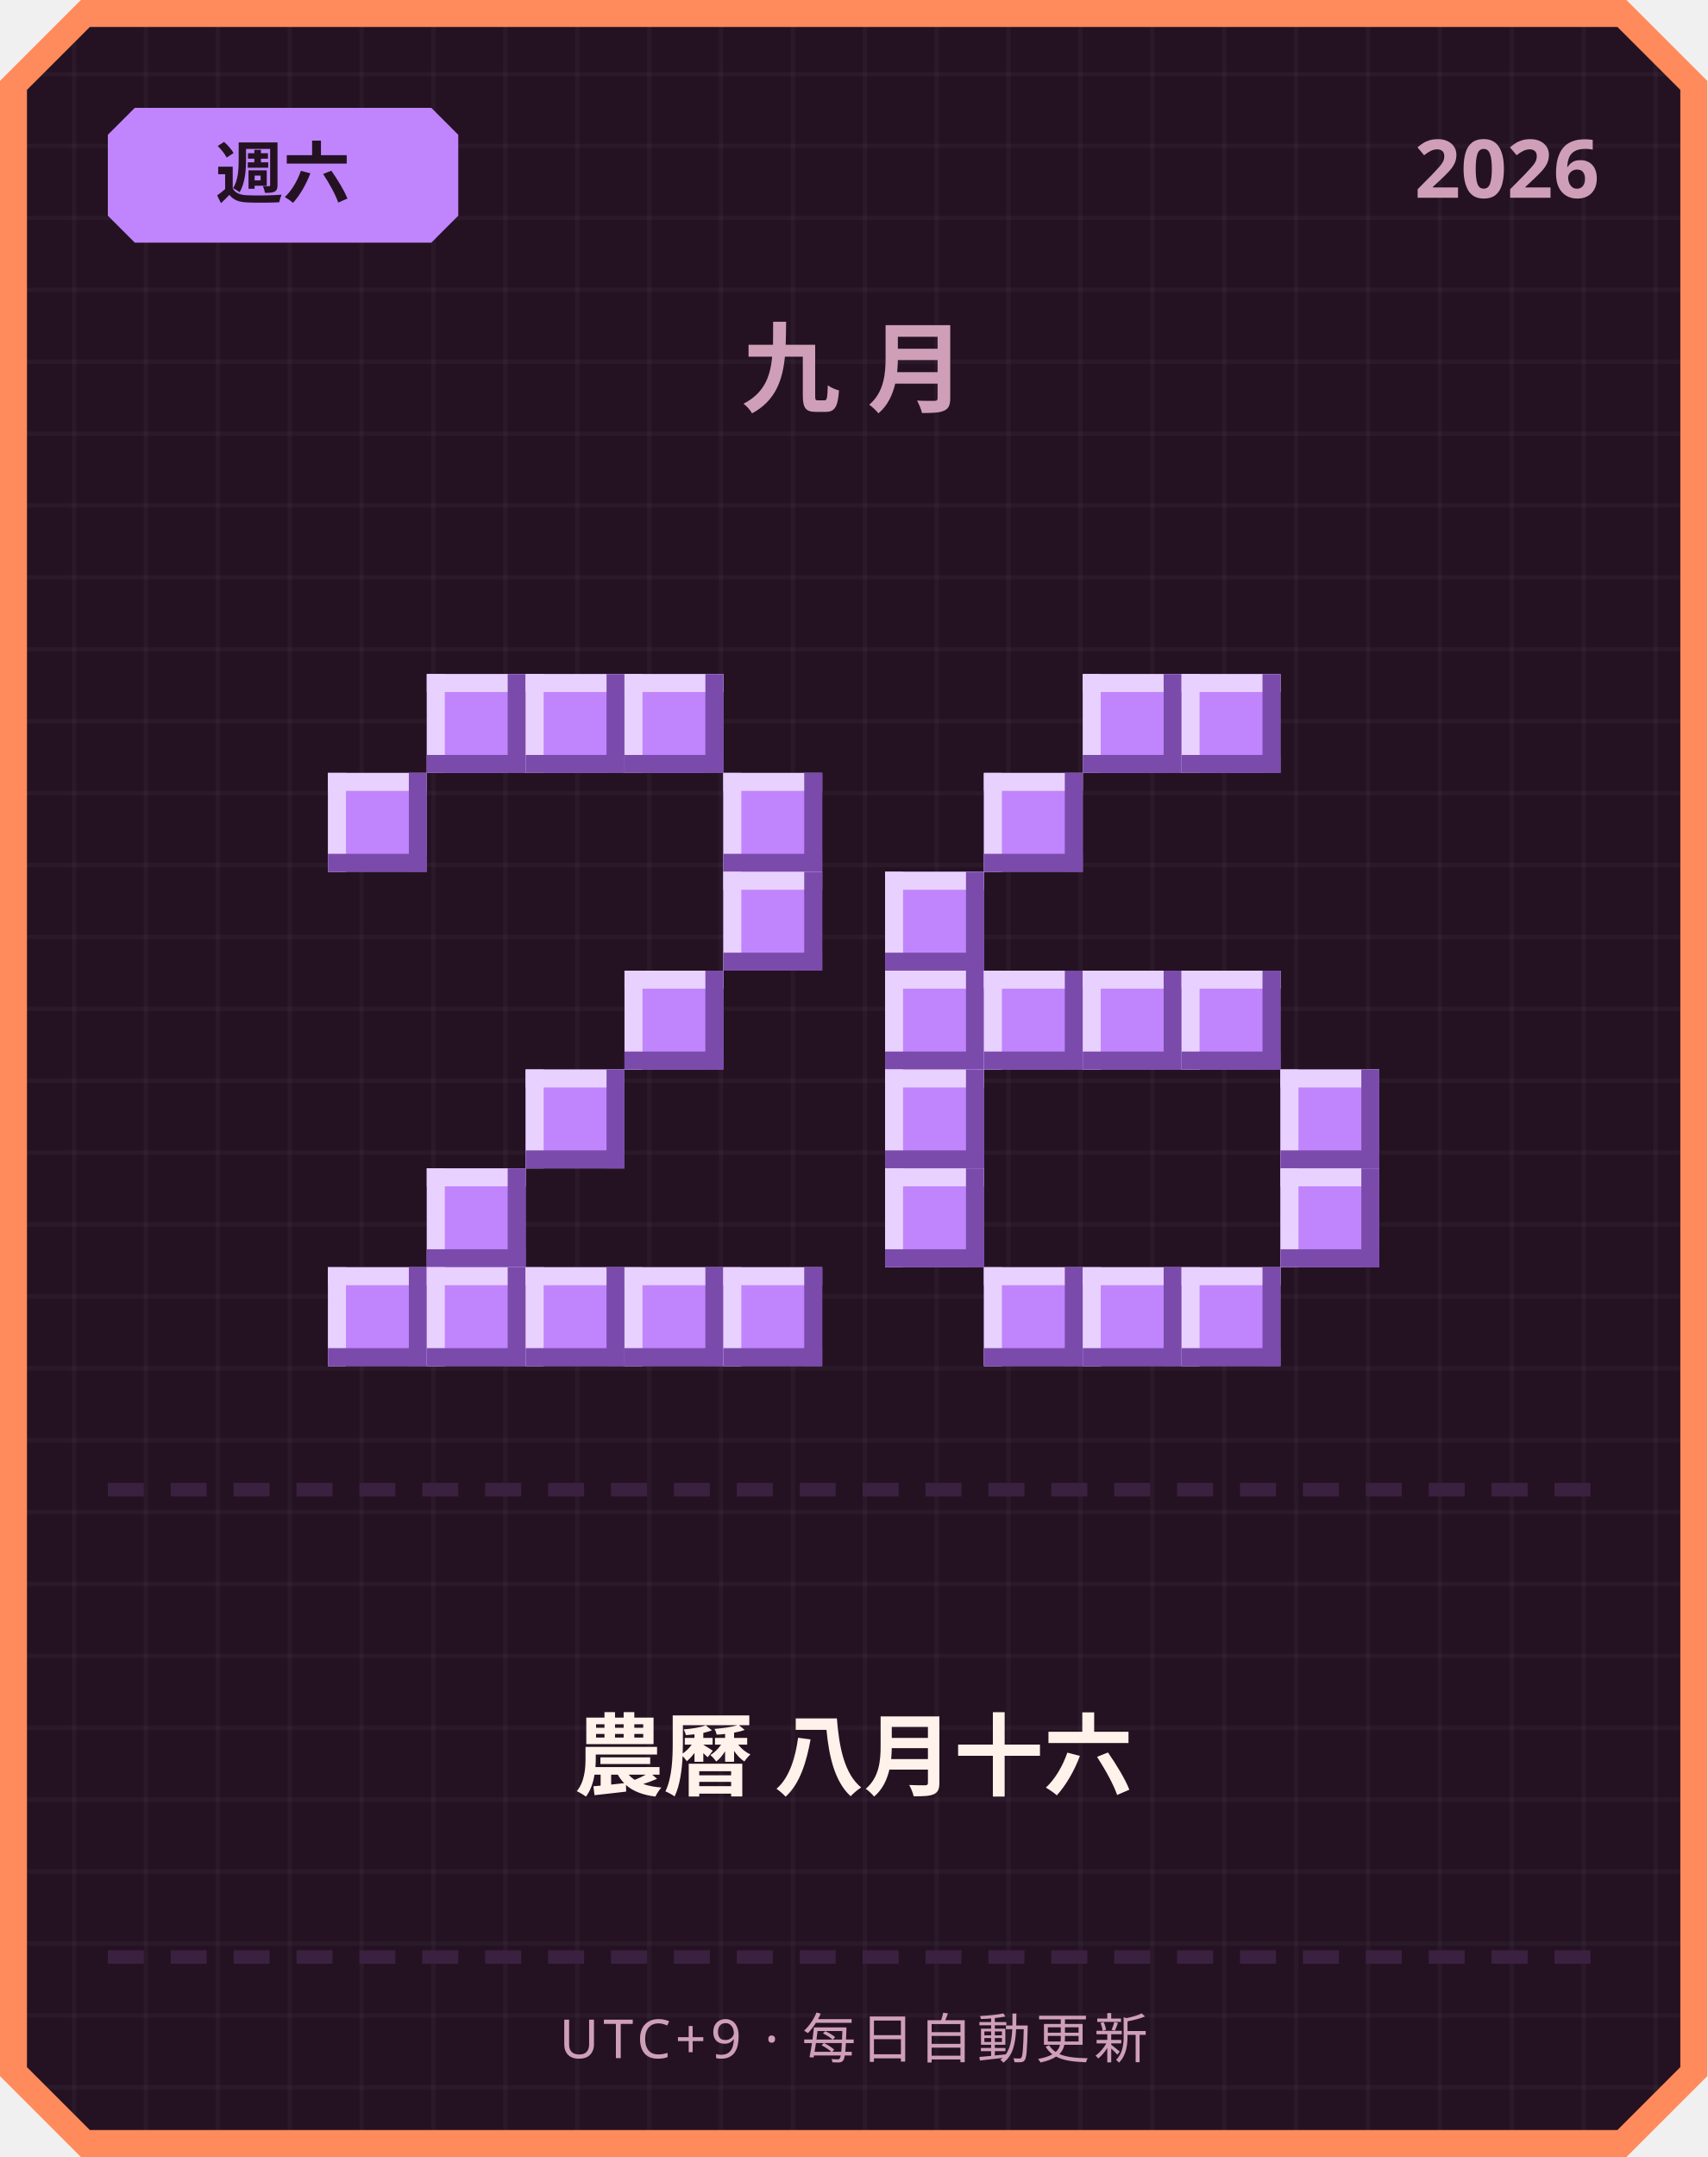
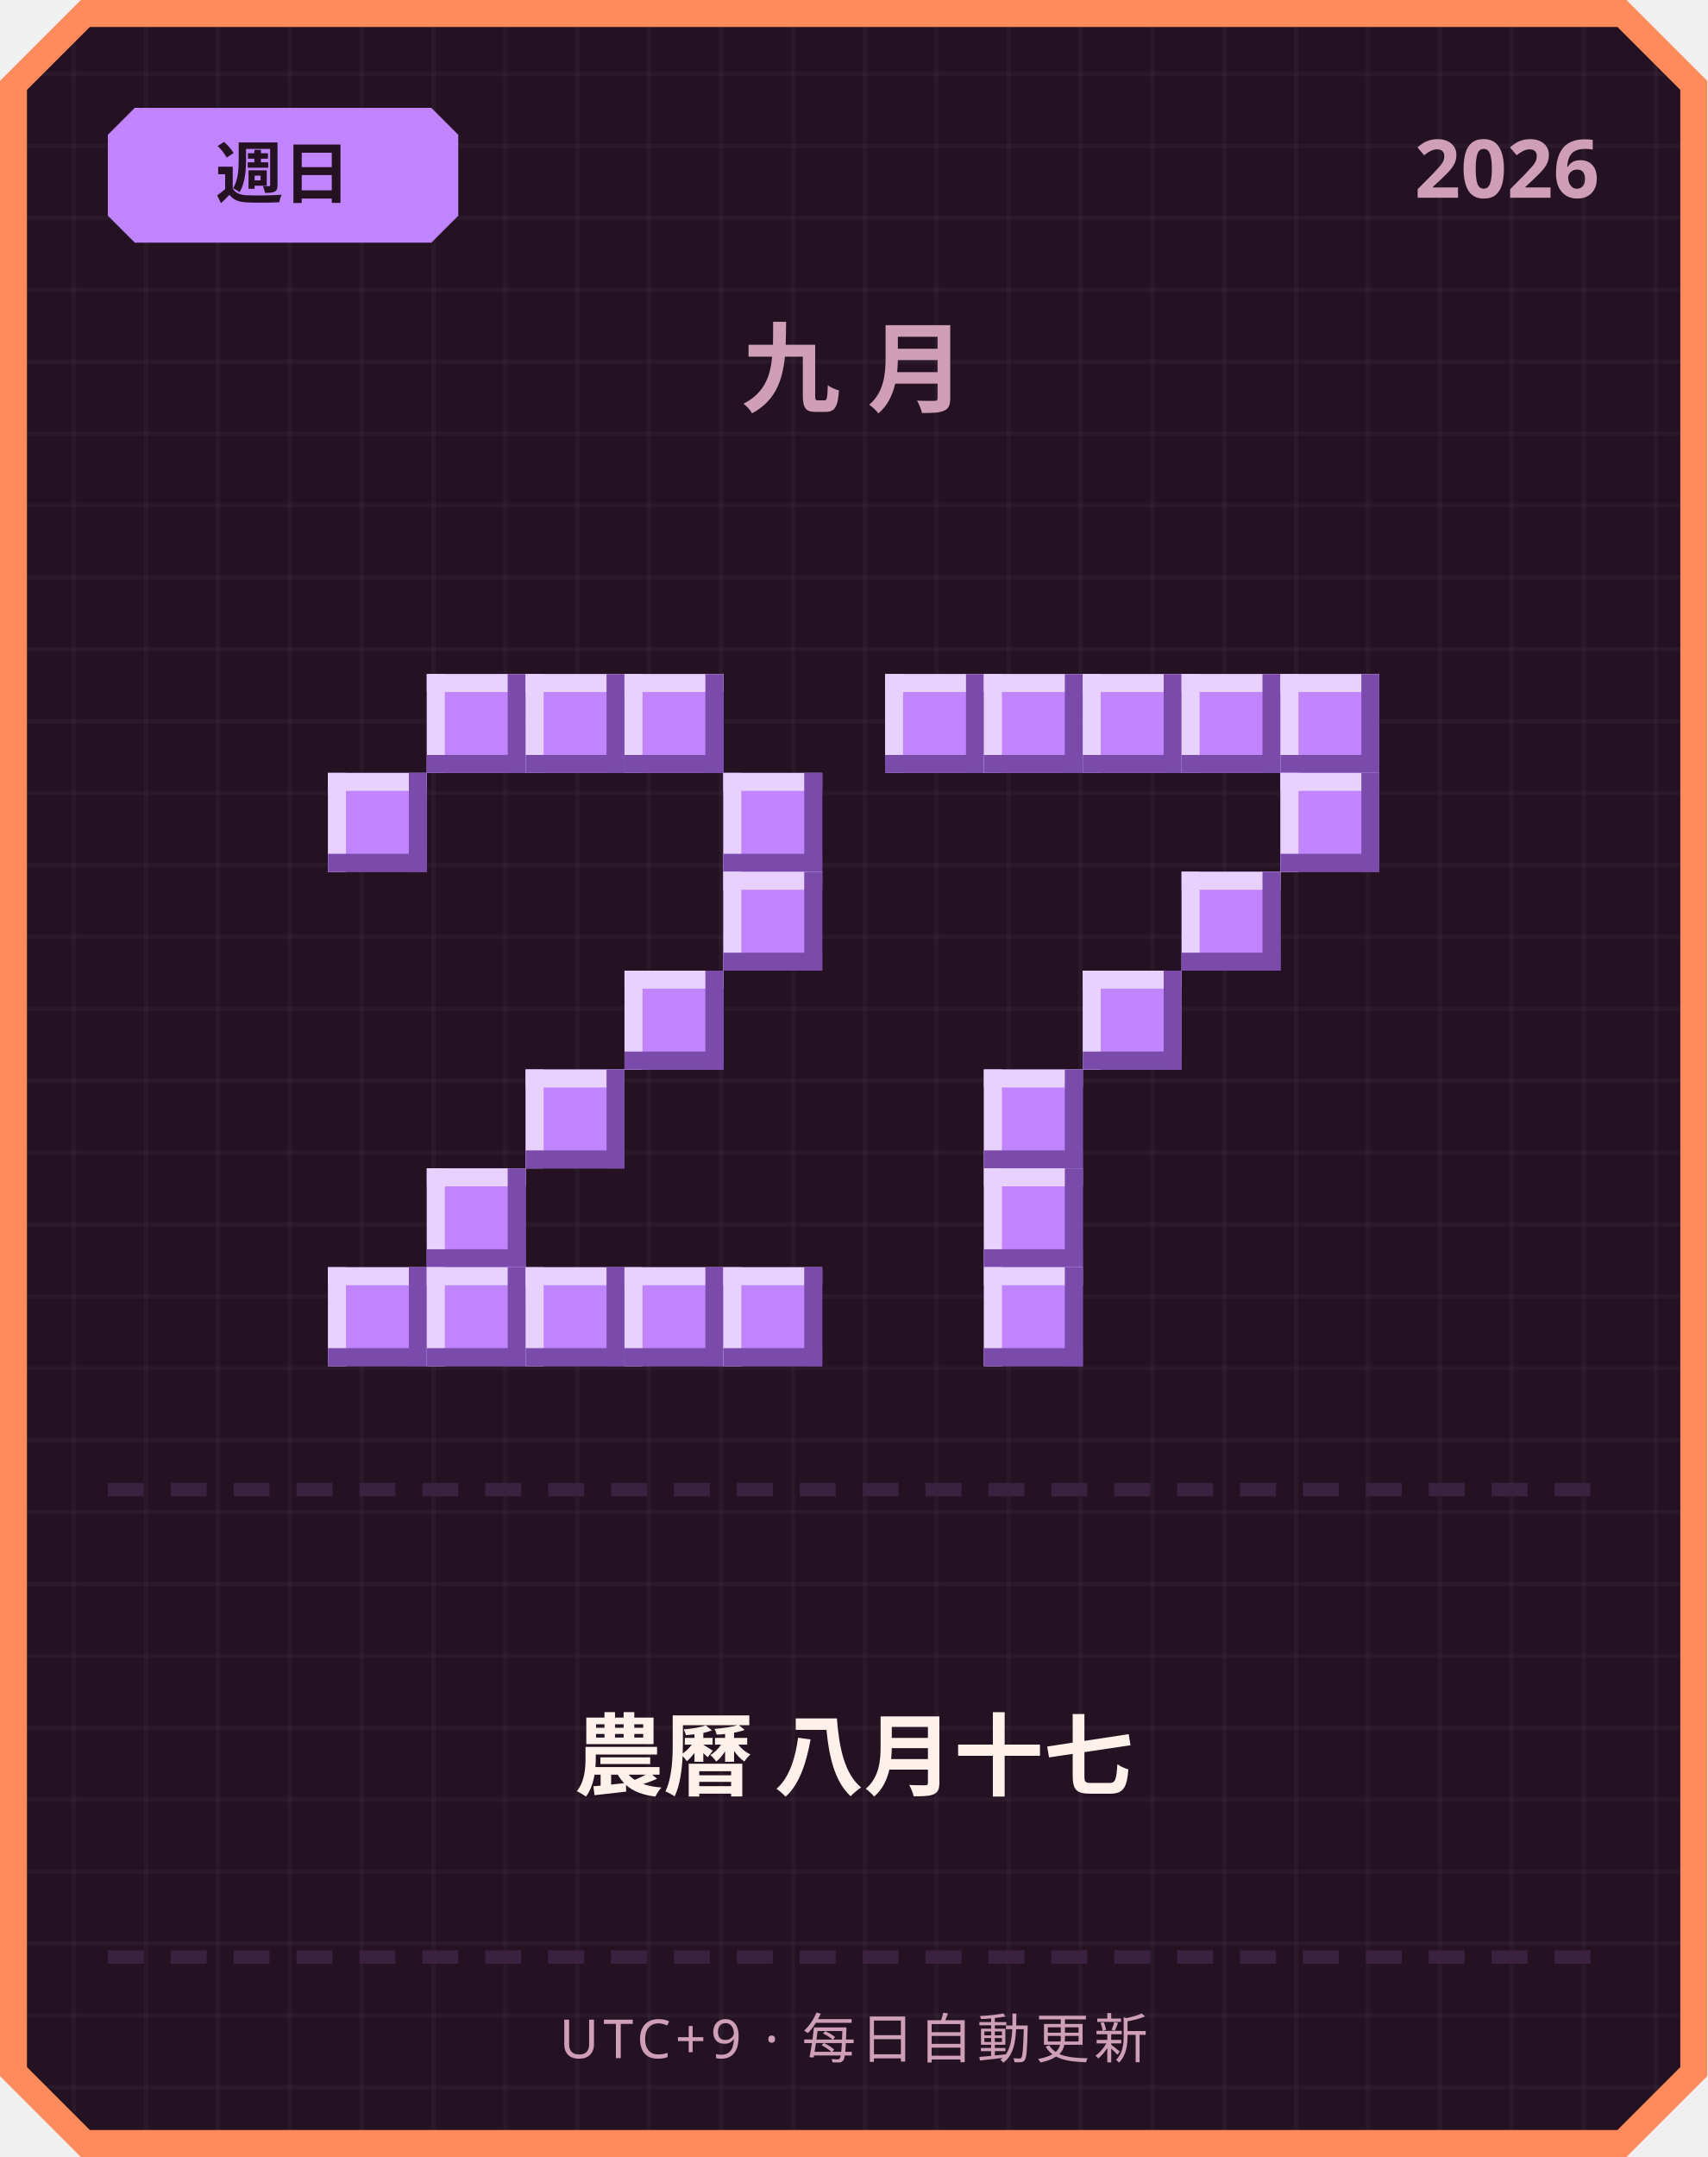
<svg xmlns="http://www.w3.org/2000/svg" width="380" height="480" viewBox="0 0 380 480">
  <defs>
    <pattern id="grid" width="16" height="16" patternUnits="userSpaceOnUse">
      <rect width="16" height="16" fill="#241222" />
      <rect width="1" height="16" fill="#ffffff" opacity="0.03" />
      <rect width="16" height="1" fill="#ffffff" opacity="0.03" />
    </pattern>
  </defs>
  <path d="M 18,0 L 362,0 L 380,18 L 380,462 L 362,480 L 18,480 L 0,462 L 0,18 Z" fill="#ff8a5c" />
  <path d="M 20,6 L 360,6 L 374,20 L 374,460 L 360,474 L 20,474 L 6,460 L 6,20 Z" fill="url(#grid)" />
  <path d="M 30,24 L 96,24 L 102,30 L 102,48 L 96,54 L 30,54 L 24,48 L 24,30 Z" fill="#c084fc" />
-   <text x="63" y="44" text-anchor="middle" font-family="'Segoe UI', sans-serif" font-size="15" font-weight="700" fill="#241222">週六</text>
+   <text x="63" y="44" text-anchor="middle" font-family="'Segoe UI', sans-serif" font-size="15" font-weight="700" fill="#241222">週日</text>
  <text x="356" y="44" text-anchor="end" font-family="'Segoe UI', sans-serif" font-size="18" font-weight="700" fill="#cf9fb8">2026</text>
  <text x="190" y="90" text-anchor="middle" font-family="'Segoe UI', sans-serif" font-size="22" font-weight="700" letter-spacing="6" fill="#cf9fb8">九月</text>
  <rect x="95" y="150" width="22" height="22" fill="#c084fc" />
  <rect x="95" y="150" width="22" height="4" fill="#e9d1ff" />
  <rect x="95" y="150" width="4" height="22" fill="#e9d1ff" />
  <rect x="95" y="168" width="22" height="4" fill="#7a4bab" />
  <rect x="113" y="150" width="4" height="22" fill="#7a4bab" />
  <rect x="117" y="150" width="22" height="22" fill="#c084fc" />
  <rect x="117" y="150" width="22" height="4" fill="#e9d1ff" />
  <rect x="117" y="150" width="4" height="22" fill="#e9d1ff" />
  <rect x="117" y="168" width="22" height="4" fill="#7a4bab" />
  <rect x="135" y="150" width="4" height="22" fill="#7a4bab" />
  <rect x="139" y="150" width="22" height="22" fill="#c084fc" />
  <rect x="139" y="150" width="22" height="4" fill="#e9d1ff" />
  <rect x="139" y="150" width="4" height="22" fill="#e9d1ff" />
  <rect x="139" y="168" width="22" height="4" fill="#7a4bab" />
  <rect x="157" y="150" width="4" height="22" fill="#7a4bab" />
  <rect x="73" y="172" width="22" height="22" fill="#c084fc" />
  <rect x="73" y="172" width="22" height="4" fill="#e9d1ff" />
  <rect x="73" y="172" width="4" height="22" fill="#e9d1ff" />
  <rect x="73" y="190" width="22" height="4" fill="#7a4bab" />
  <rect x="91" y="172" width="4" height="22" fill="#7a4bab" />
  <rect x="161" y="172" width="22" height="22" fill="#c084fc" />
  <rect x="161" y="172" width="22" height="4" fill="#e9d1ff" />
  <rect x="161" y="172" width="4" height="22" fill="#e9d1ff" />
  <rect x="161" y="190" width="22" height="4" fill="#7a4bab" />
  <rect x="179" y="172" width="4" height="22" fill="#7a4bab" />
  <rect x="161" y="194" width="22" height="22" fill="#c084fc" />
  <rect x="161" y="194" width="22" height="4" fill="#e9d1ff" />
  <rect x="161" y="194" width="4" height="22" fill="#e9d1ff" />
  <rect x="161" y="212" width="22" height="4" fill="#7a4bab" />
  <rect x="179" y="194" width="4" height="22" fill="#7a4bab" />
  <rect x="139" y="216" width="22" height="22" fill="#c084fc" />
  <rect x="139" y="216" width="22" height="4" fill="#e9d1ff" />
  <rect x="139" y="216" width="4" height="22" fill="#e9d1ff" />
  <rect x="139" y="234" width="22" height="4" fill="#7a4bab" />
  <rect x="157" y="216" width="4" height="22" fill="#7a4bab" />
  <rect x="117" y="238" width="22" height="22" fill="#c084fc" />
  <rect x="117" y="238" width="22" height="4" fill="#e9d1ff" />
  <rect x="117" y="238" width="4" height="22" fill="#e9d1ff" />
  <rect x="117" y="256" width="22" height="4" fill="#7a4bab" />
  <rect x="135" y="238" width="4" height="22" fill="#7a4bab" />
  <rect x="95" y="260" width="22" height="22" fill="#c084fc" />
  <rect x="95" y="260" width="22" height="4" fill="#e9d1ff" />
  <rect x="95" y="260" width="4" height="22" fill="#e9d1ff" />
  <rect x="95" y="278" width="22" height="4" fill="#7a4bab" />
  <rect x="113" y="260" width="4" height="22" fill="#7a4bab" />
  <rect x="73" y="282" width="22" height="22" fill="#c084fc" />
  <rect x="73" y="282" width="22" height="4" fill="#e9d1ff" />
  <rect x="73" y="282" width="4" height="22" fill="#e9d1ff" />
  <rect x="73" y="300" width="22" height="4" fill="#7a4bab" />
  <rect x="91" y="282" width="4" height="22" fill="#7a4bab" />
  <rect x="95" y="282" width="22" height="22" fill="#c084fc" />
  <rect x="95" y="282" width="22" height="4" fill="#e9d1ff" />
  <rect x="95" y="282" width="4" height="22" fill="#e9d1ff" />
  <rect x="95" y="300" width="22" height="4" fill="#7a4bab" />
  <rect x="113" y="282" width="4" height="22" fill="#7a4bab" />
  <rect x="117" y="282" width="22" height="22" fill="#c084fc" />
  <rect x="117" y="282" width="22" height="4" fill="#e9d1ff" />
  <rect x="117" y="282" width="4" height="22" fill="#e9d1ff" />
  <rect x="117" y="300" width="22" height="4" fill="#7a4bab" />
  <rect x="135" y="282" width="4" height="22" fill="#7a4bab" />
  <rect x="139" y="282" width="22" height="22" fill="#c084fc" />
  <rect x="139" y="282" width="22" height="4" fill="#e9d1ff" />
  <rect x="139" y="282" width="4" height="22" fill="#e9d1ff" />
  <rect x="139" y="300" width="22" height="4" fill="#7a4bab" />
  <rect x="157" y="282" width="4" height="22" fill="#7a4bab" />
  <rect x="161" y="282" width="22" height="22" fill="#c084fc" />
  <rect x="161" y="282" width="22" height="4" fill="#e9d1ff" />
  <rect x="161" y="282" width="4" height="22" fill="#e9d1ff" />
  <rect x="161" y="300" width="22" height="4" fill="#7a4bab" />
  <rect x="179" y="282" width="4" height="22" fill="#7a4bab" />
+   <rect x="197" y="150" width="22" height="22" fill="#c084fc" />
+   <rect x="197" y="150" width="22" height="4" fill="#e9d1ff" />
+   <rect x="197" y="150" width="4" height="22" fill="#e9d1ff" />
+   <rect x="197" y="168" width="22" height="4" fill="#7a4bab" />
+   <rect x="215" y="150" width="4" height="22" fill="#7a4bab" />
+   <rect x="219" y="150" width="22" height="22" fill="#c084fc" />
+   <rect x="219" y="150" width="22" height="4" fill="#e9d1ff" />
+   <rect x="219" y="150" width="4" height="22" fill="#e9d1ff" />
+   <rect x="219" y="168" width="22" height="4" fill="#7a4bab" />
+   <rect x="237" y="150" width="4" height="22" fill="#7a4bab" />
  <rect x="241" y="150" width="22" height="22" fill="#c084fc" />
  <rect x="241" y="150" width="22" height="4" fill="#e9d1ff" />
  <rect x="241" y="150" width="4" height="22" fill="#e9d1ff" />
  <rect x="241" y="168" width="22" height="4" fill="#7a4bab" />
  <rect x="259" y="150" width="4" height="22" fill="#7a4bab" />
  <rect x="263" y="150" width="22" height="22" fill="#c084fc" />
  <rect x="263" y="150" width="22" height="4" fill="#e9d1ff" />
  <rect x="263" y="150" width="4" height="22" fill="#e9d1ff" />
  <rect x="263" y="168" width="22" height="4" fill="#7a4bab" />
  <rect x="281" y="150" width="4" height="22" fill="#7a4bab" />
-   <rect x="219" y="172" width="22" height="22" fill="#c084fc" />
-   <rect x="219" y="172" width="22" height="4" fill="#e9d1ff" />
-   <rect x="219" y="172" width="4" height="22" fill="#e9d1ff" />
-   <rect x="219" y="190" width="22" height="4" fill="#7a4bab" />
-   <rect x="237" y="172" width="4" height="22" fill="#7a4bab" />
-   <rect x="197" y="194" width="22" height="22" fill="#c084fc" />
-   <rect x="197" y="194" width="22" height="4" fill="#e9d1ff" />
-   <rect x="197" y="194" width="4" height="22" fill="#e9d1ff" />
-   <rect x="197" y="212" width="22" height="4" fill="#7a4bab" />
-   <rect x="215" y="194" width="4" height="22" fill="#7a4bab" />
-   <rect x="197" y="216" width="22" height="22" fill="#c084fc" />
-   <rect x="197" y="216" width="22" height="4" fill="#e9d1ff" />
-   <rect x="197" y="216" width="4" height="22" fill="#e9d1ff" />
-   <rect x="197" y="234" width="22" height="4" fill="#7a4bab" />
-   <rect x="215" y="216" width="4" height="22" fill="#7a4bab" />
-   <rect x="219" y="216" width="22" height="22" fill="#c084fc" />
-   <rect x="219" y="216" width="22" height="4" fill="#e9d1ff" />
-   <rect x="219" y="216" width="4" height="22" fill="#e9d1ff" />
-   <rect x="219" y="234" width="22" height="4" fill="#7a4bab" />
-   <rect x="237" y="216" width="4" height="22" fill="#7a4bab" />
+   <rect x="285" y="150" width="22" height="22" fill="#c084fc" />
+   <rect x="285" y="150" width="22" height="4" fill="#e9d1ff" />
+   <rect x="285" y="150" width="4" height="22" fill="#e9d1ff" />
+   <rect x="285" y="168" width="22" height="4" fill="#7a4bab" />
+   <rect x="303" y="150" width="4" height="22" fill="#7a4bab" />
+   <rect x="285" y="172" width="22" height="22" fill="#c084fc" />
+   <rect x="285" y="172" width="22" height="4" fill="#e9d1ff" />
+   <rect x="285" y="172" width="4" height="22" fill="#e9d1ff" />
+   <rect x="285" y="190" width="22" height="4" fill="#7a4bab" />
+   <rect x="303" y="172" width="4" height="22" fill="#7a4bab" />
+   <rect x="263" y="194" width="22" height="22" fill="#c084fc" />
+   <rect x="263" y="194" width="22" height="4" fill="#e9d1ff" />
+   <rect x="263" y="194" width="4" height="22" fill="#e9d1ff" />
+   <rect x="263" y="212" width="22" height="4" fill="#7a4bab" />
+   <rect x="281" y="194" width="4" height="22" fill="#7a4bab" />
  <rect x="241" y="216" width="22" height="22" fill="#c084fc" />
  <rect x="241" y="216" width="22" height="4" fill="#e9d1ff" />
  <rect x="241" y="216" width="4" height="22" fill="#e9d1ff" />
  <rect x="241" y="234" width="22" height="4" fill="#7a4bab" />
  <rect x="259" y="216" width="4" height="22" fill="#7a4bab" />
-   <rect x="263" y="216" width="22" height="22" fill="#c084fc" />
-   <rect x="263" y="216" width="22" height="4" fill="#e9d1ff" />
-   <rect x="263" y="216" width="4" height="22" fill="#e9d1ff" />
-   <rect x="263" y="234" width="22" height="4" fill="#7a4bab" />
-   <rect x="281" y="216" width="4" height="22" fill="#7a4bab" />
-   <rect x="197" y="238" width="22" height="22" fill="#c084fc" />
-   <rect x="197" y="238" width="22" height="4" fill="#e9d1ff" />
-   <rect x="197" y="238" width="4" height="22" fill="#e9d1ff" />
-   <rect x="197" y="256" width="22" height="4" fill="#7a4bab" />
-   <rect x="215" y="238" width="4" height="22" fill="#7a4bab" />
-   <rect x="285" y="238" width="22" height="22" fill="#c084fc" />
-   <rect x="285" y="238" width="22" height="4" fill="#e9d1ff" />
-   <rect x="285" y="238" width="4" height="22" fill="#e9d1ff" />
-   <rect x="285" y="256" width="22" height="4" fill="#7a4bab" />
-   <rect x="303" y="238" width="4" height="22" fill="#7a4bab" />
-   <rect x="197" y="260" width="22" height="22" fill="#c084fc" />
-   <rect x="197" y="260" width="22" height="4" fill="#e9d1ff" />
-   <rect x="197" y="260" width="4" height="22" fill="#e9d1ff" />
-   <rect x="197" y="278" width="22" height="4" fill="#7a4bab" />
-   <rect x="215" y="260" width="4" height="22" fill="#7a4bab" />
-   <rect x="285" y="260" width="22" height="22" fill="#c084fc" />
-   <rect x="285" y="260" width="22" height="4" fill="#e9d1ff" />
-   <rect x="285" y="260" width="4" height="22" fill="#e9d1ff" />
-   <rect x="285" y="278" width="22" height="4" fill="#7a4bab" />
-   <rect x="303" y="260" width="4" height="22" fill="#7a4bab" />
+   <rect x="219" y="238" width="22" height="22" fill="#c084fc" />
+   <rect x="219" y="238" width="22" height="4" fill="#e9d1ff" />
+   <rect x="219" y="238" width="4" height="22" fill="#e9d1ff" />
+   <rect x="219" y="256" width="22" height="4" fill="#7a4bab" />
+   <rect x="237" y="238" width="4" height="22" fill="#7a4bab" />
+   <rect x="219" y="260" width="22" height="22" fill="#c084fc" />
+   <rect x="219" y="260" width="22" height="4" fill="#e9d1ff" />
+   <rect x="219" y="260" width="4" height="22" fill="#e9d1ff" />
+   <rect x="219" y="278" width="22" height="4" fill="#7a4bab" />
+   <rect x="237" y="260" width="4" height="22" fill="#7a4bab" />
  <rect x="219" y="282" width="22" height="22" fill="#c084fc" />
  <rect x="219" y="282" width="22" height="4" fill="#e9d1ff" />
  <rect x="219" y="282" width="4" height="22" fill="#e9d1ff" />
  <rect x="219" y="300" width="22" height="4" fill="#7a4bab" />
  <rect x="237" y="282" width="4" height="22" fill="#7a4bab" />
-   <rect x="241" y="282" width="22" height="22" fill="#c084fc" />
-   <rect x="241" y="282" width="22" height="4" fill="#e9d1ff" />
-   <rect x="241" y="282" width="4" height="22" fill="#e9d1ff" />
-   <rect x="241" y="300" width="22" height="4" fill="#7a4bab" />
-   <rect x="259" y="282" width="4" height="22" fill="#7a4bab" />
-   <rect x="263" y="282" width="22" height="22" fill="#c084fc" />
-   <rect x="263" y="282" width="22" height="4" fill="#e9d1ff" />
-   <rect x="263" y="282" width="4" height="22" fill="#e9d1ff" />
-   <rect x="263" y="300" width="22" height="4" fill="#7a4bab" />
-   <rect x="281" y="282" width="4" height="22" fill="#7a4bab" />
  <rect x="24" y="330" width="8" height="3" fill="#3b2140" />
  <rect x="38" y="330" width="8" height="3" fill="#3b2140" />
  <rect x="52" y="330" width="8" height="3" fill="#3b2140" />
  <rect x="66" y="330" width="8" height="3" fill="#3b2140" />
  <rect x="80" y="330" width="8" height="3" fill="#3b2140" />
  <rect x="94" y="330" width="8" height="3" fill="#3b2140" />
  <rect x="108" y="330" width="8" height="3" fill="#3b2140" />
  <rect x="122" y="330" width="8" height="3" fill="#3b2140" />
  <rect x="136" y="330" width="8" height="3" fill="#3b2140" />
  <rect x="150" y="330" width="8" height="3" fill="#3b2140" />
  <rect x="164" y="330" width="8" height="3" fill="#3b2140" />
  <rect x="178" y="330" width="8" height="3" fill="#3b2140" />
  <rect x="192" y="330" width="8" height="3" fill="#3b2140" />
  <rect x="206" y="330" width="8" height="3" fill="#3b2140" />
  <rect x="220" y="330" width="8" height="3" fill="#3b2140" />
  <rect x="234" y="330" width="8" height="3" fill="#3b2140" />
  <rect x="248" y="330" width="8" height="3" fill="#3b2140" />
  <rect x="262" y="330" width="8" height="3" fill="#3b2140" />
  <rect x="276" y="330" width="8" height="3" fill="#3b2140" />
  <rect x="290" y="330" width="8" height="3" fill="#3b2140" />
  <rect x="304" y="330" width="8" height="3" fill="#3b2140" />
  <rect x="318" y="330" width="8" height="3" fill="#3b2140" />
  <rect x="332" y="330" width="8" height="3" fill="#3b2140" />
  <rect x="346" y="330" width="8" height="3" fill="#3b2140" />
-   <text x="190" y="398" text-anchor="middle" font-family="'Segoe UI', 'Microsoft JhengHei', sans-serif" font-size="20" font-weight="700" fill="#fff2eb">農曆 八月十六</text>
+   <text x="190" y="398" text-anchor="middle" font-family="'Segoe UI', 'Microsoft JhengHei', sans-serif" font-size="20" font-weight="700" fill="#fff2eb">農曆 八月十七</text>
  <rect x="24" y="434" width="8" height="3" fill="#3b2140" />
  <rect x="38" y="434" width="8" height="3" fill="#3b2140" />
  <rect x="52" y="434" width="8" height="3" fill="#3b2140" />
  <rect x="66" y="434" width="8" height="3" fill="#3b2140" />
  <rect x="80" y="434" width="8" height="3" fill="#3b2140" />
  <rect x="94" y="434" width="8" height="3" fill="#3b2140" />
  <rect x="108" y="434" width="8" height="3" fill="#3b2140" />
  <rect x="122" y="434" width="8" height="3" fill="#3b2140" />
  <rect x="136" y="434" width="8" height="3" fill="#3b2140" />
  <rect x="150" y="434" width="8" height="3" fill="#3b2140" />
  <rect x="164" y="434" width="8" height="3" fill="#3b2140" />
  <rect x="178" y="434" width="8" height="3" fill="#3b2140" />
  <rect x="192" y="434" width="8" height="3" fill="#3b2140" />
  <rect x="206" y="434" width="8" height="3" fill="#3b2140" />
  <rect x="220" y="434" width="8" height="3" fill="#3b2140" />
  <rect x="234" y="434" width="8" height="3" fill="#3b2140" />
  <rect x="248" y="434" width="8" height="3" fill="#3b2140" />
  <rect x="262" y="434" width="8" height="3" fill="#3b2140" />
  <rect x="276" y="434" width="8" height="3" fill="#3b2140" />
  <rect x="290" y="434" width="8" height="3" fill="#3b2140" />
  <rect x="304" y="434" width="8" height="3" fill="#3b2140" />
  <rect x="318" y="434" width="8" height="3" fill="#3b2140" />
  <rect x="332" y="434" width="8" height="3" fill="#3b2140" />
  <rect x="346" y="434" width="8" height="3" fill="#3b2140" />
  <text x="190" y="458" text-anchor="middle" font-family="'Segoe UI', sans-serif" font-size="12" letter-spacing="1" fill="#cf9fb8">UTC+9 · 每日自動更新</text>
</svg>
